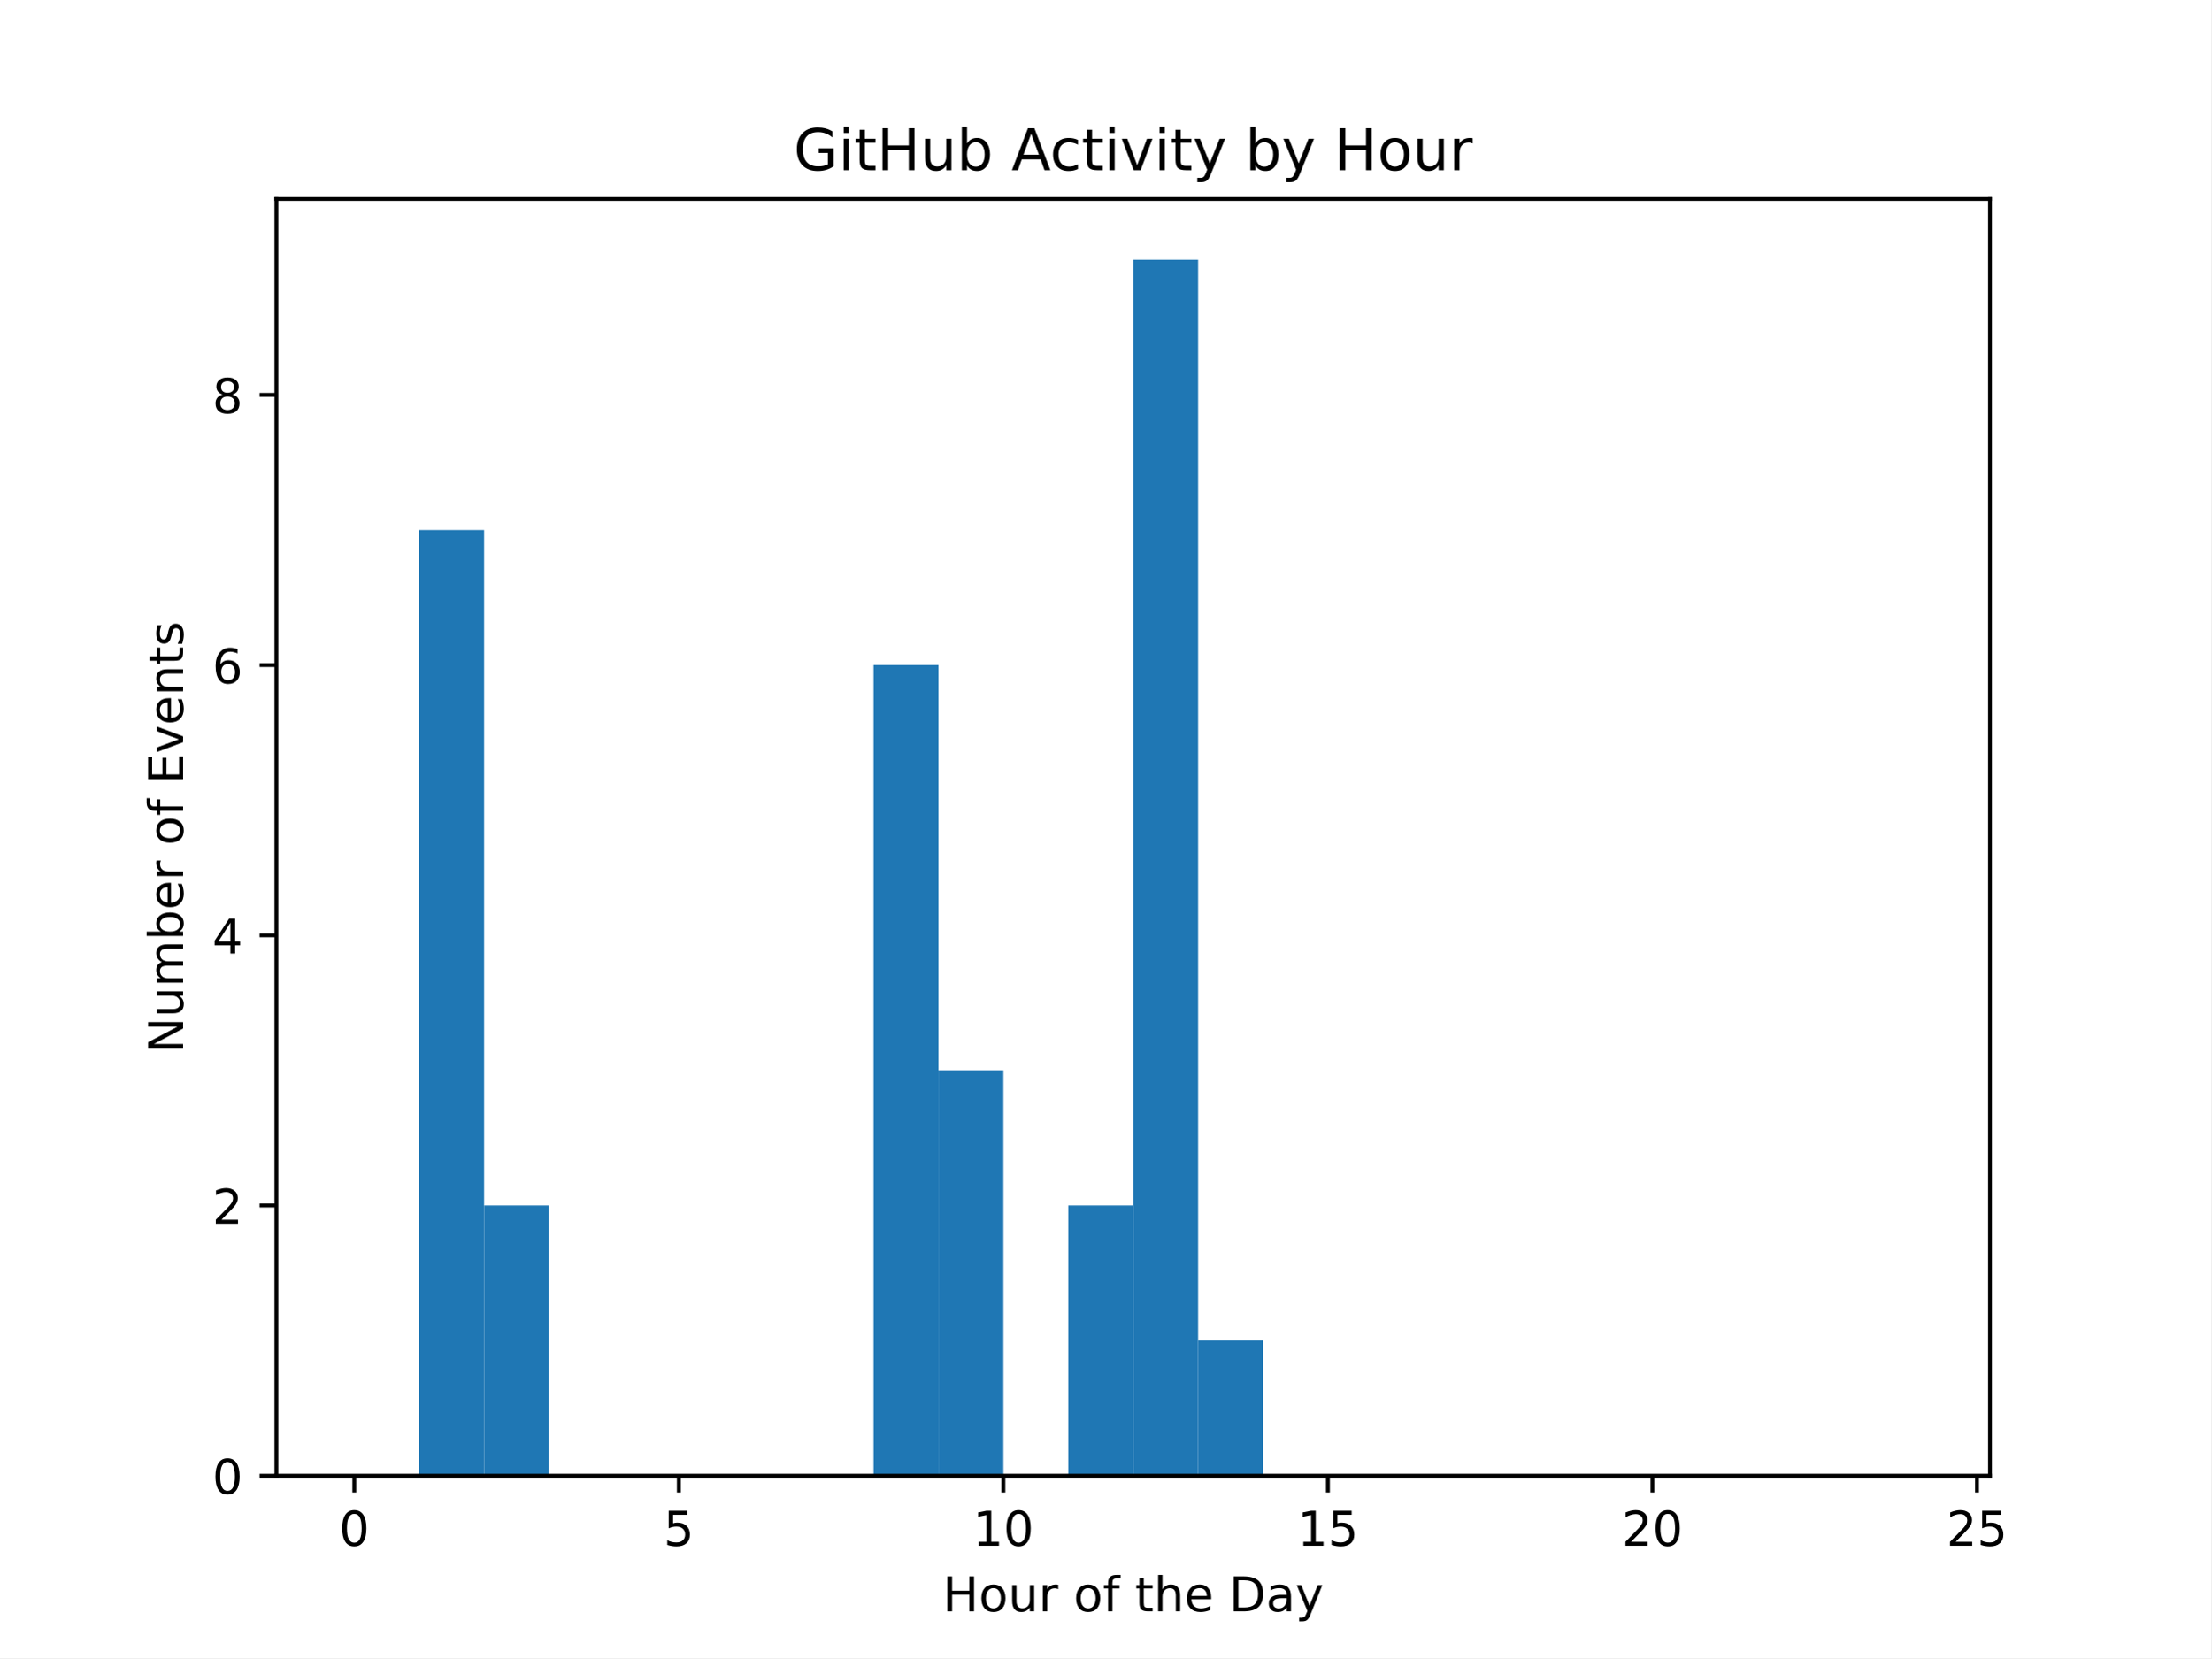
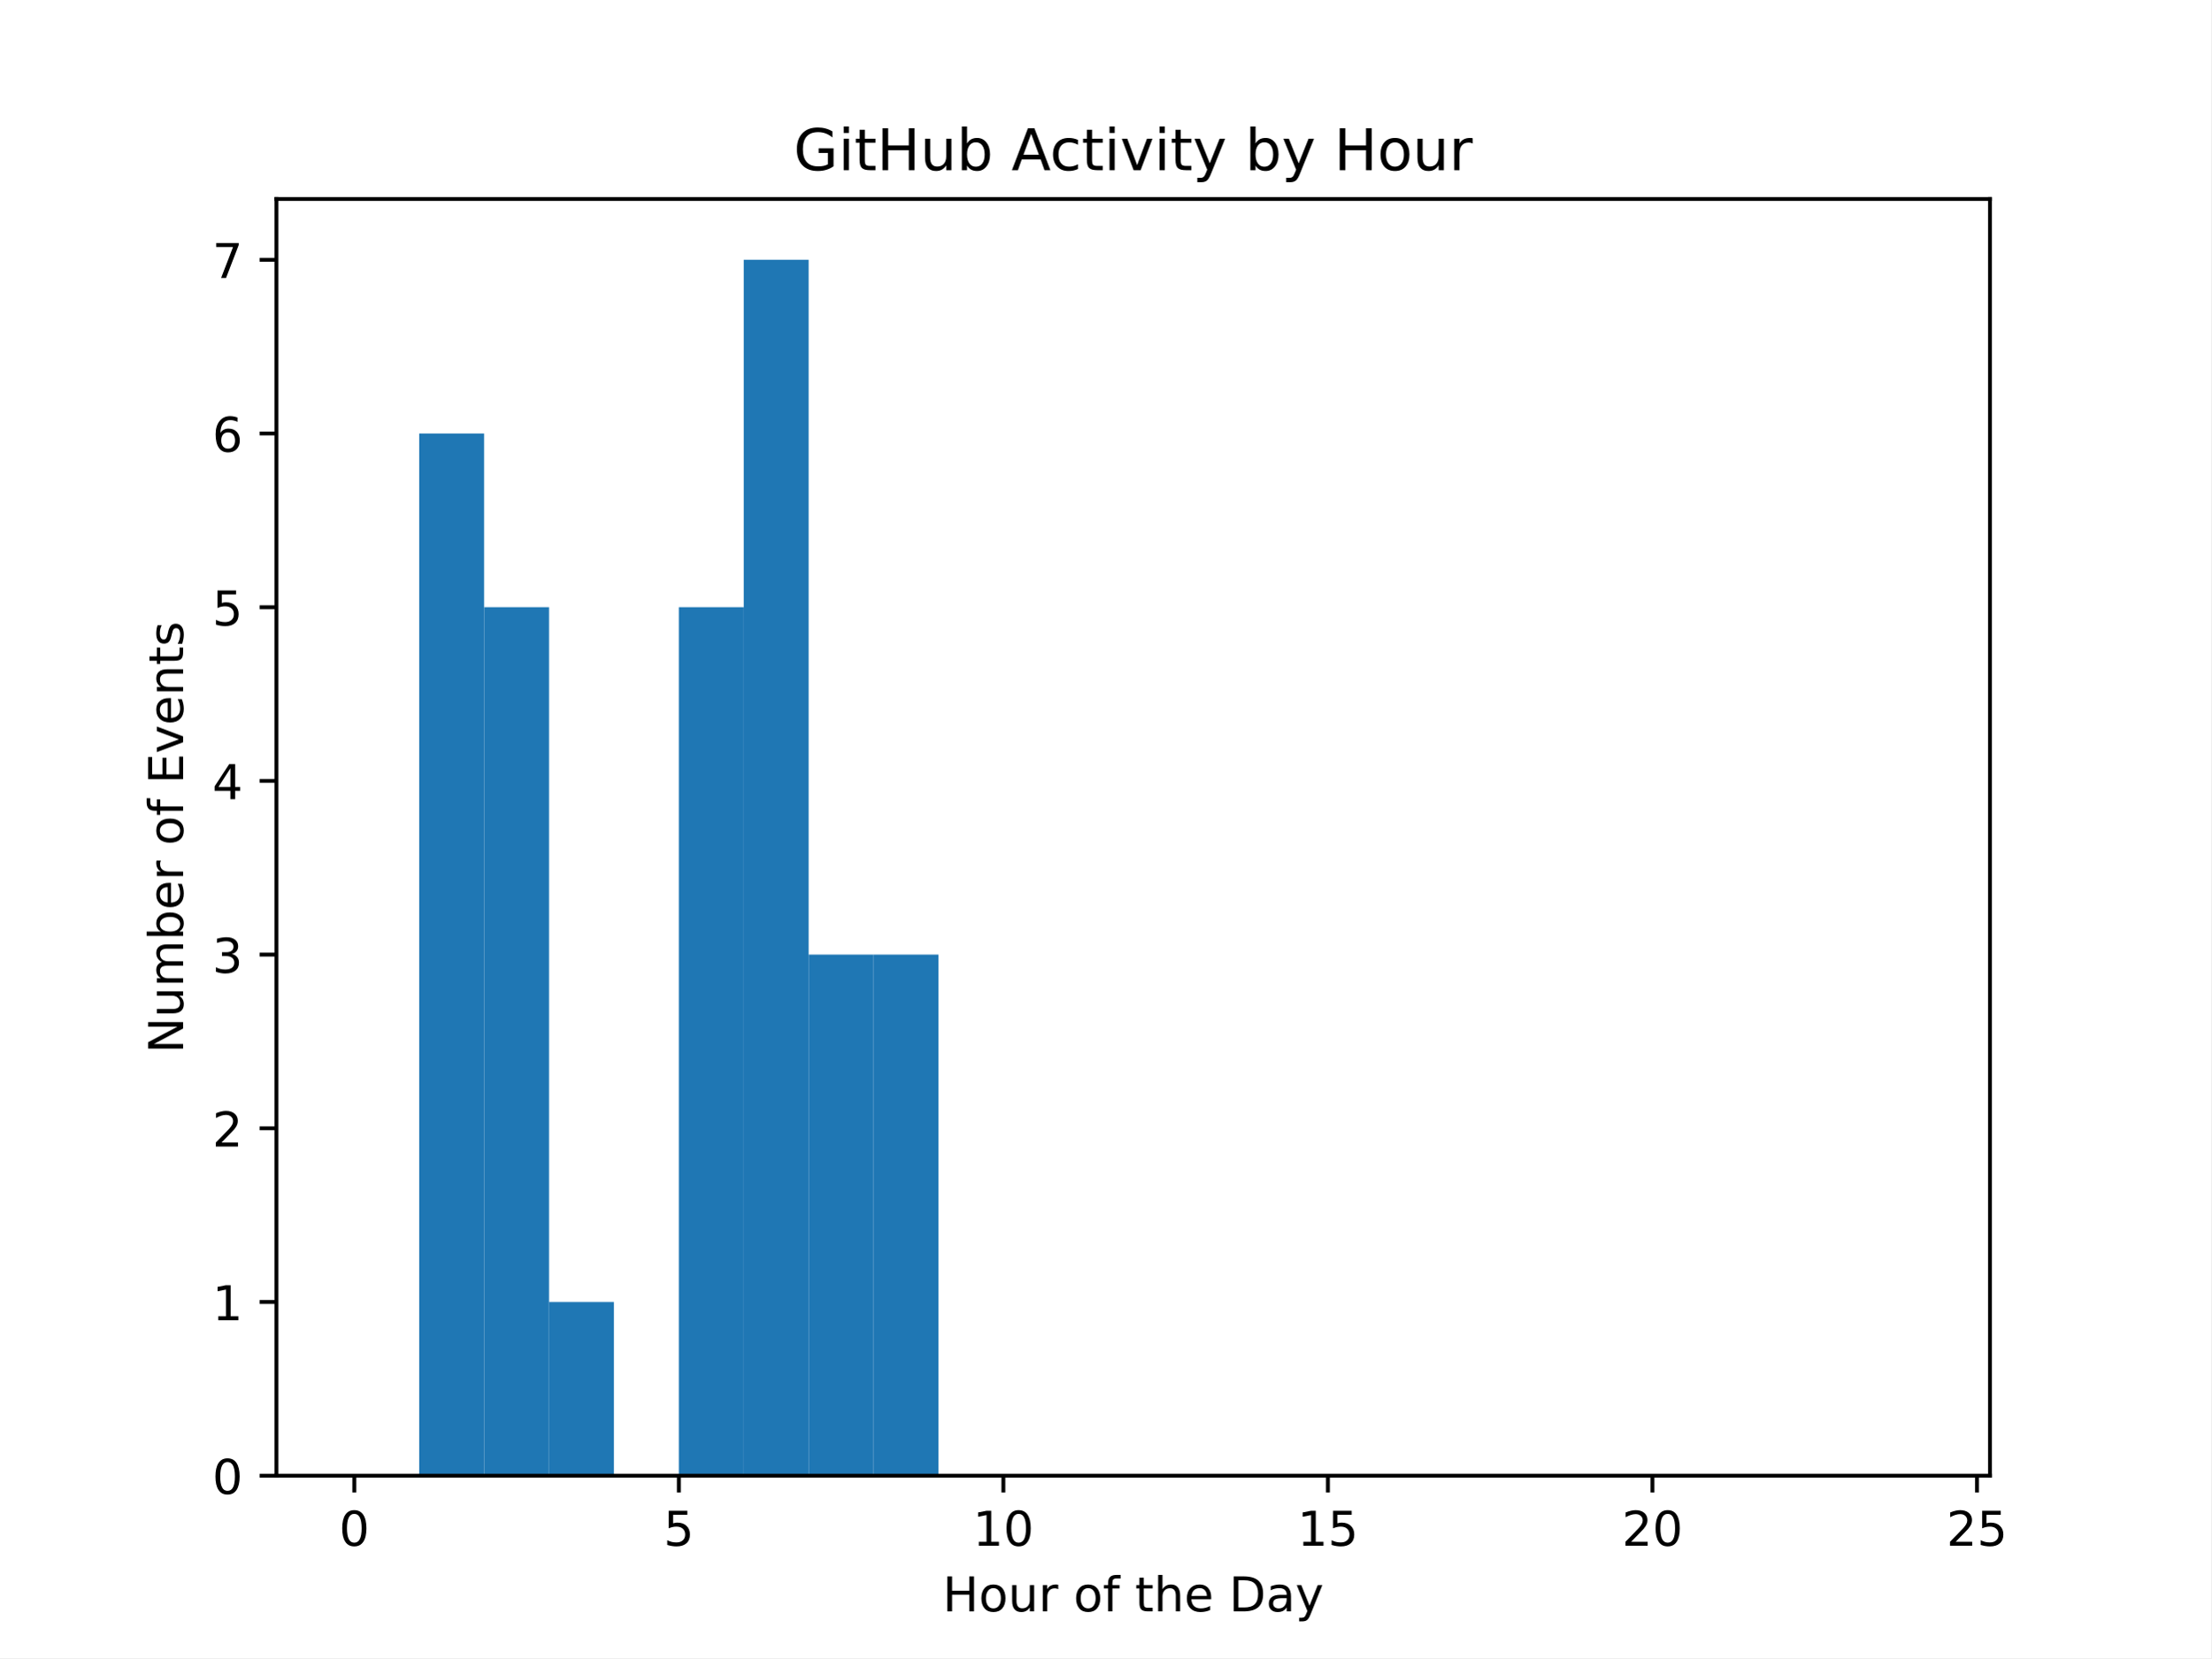
<svg xmlns="http://www.w3.org/2000/svg" xmlns:xlink="http://www.w3.org/1999/xlink" width="460.8pt" height="345.6pt" viewBox="0 0 460.8 345.6" version="1.1">
  <defs>
    <style type="text/css">*{stroke-linejoin: round; stroke-linecap: butt}</style>
  </defs>
  <g id="figure_1">
    <g id="patch_1">
      <path d="M 0 345.6  L 460.8 345.6  L 460.8 0  L 0 0  z " style="fill: #ffffff" />
    </g>
    <g id="axes_1">
      <g id="patch_2">
        <path d="M 57.6 307.584  L 414.72 307.584  L 414.72 41.472  L 57.6 41.472  z " style="fill: #ffffff" />
      </g>
      <g id="patch_3">
-         <path d="M 73.833 307.584  L 87.36 307.584  L 87.36 307.584  L 73.833 307.584  z " clip-path="url(#p6a184895d8)" style="fill: #1f77b4" />
+         <path d="M 73.833 307.584  L 87.36 307.584  L 87.36 307.584  L 73.833 307.584  z " clip-path="url(#pf2228bb94a)" style="fill: #1f77b4" />
      </g>
      <g id="patch_4">
-         <path d="M 87.36 307.584  L 100.887 307.584  L 100.887 110.464  L 87.36 110.464  z " clip-path="url(#p6a184895d8)" style="fill: #1f77b4" />
+         <path d="M 87.36 307.584  L 100.887 307.584  L 100.887 90.35  L 87.36 90.35  z " clip-path="url(#pf2228bb94a)" style="fill: #1f77b4" />
      </g>
      <g id="patch_5">
-         <path d="M 100.887 307.584  L 114.415 307.584  L 114.415 251.264  L 100.887 251.264  z " clip-path="url(#p6a184895d8)" style="fill: #1f77b4" />
+         <path d="M 100.887 307.584  L 114.415 307.584  L 114.415 126.555  L 100.887 126.555  z " clip-path="url(#pf2228bb94a)" style="fill: #1f77b4" />
      </g>
      <g id="patch_6">
-         <path d="M 114.415 307.584  L 127.942 307.584  L 127.942 307.584  L 114.415 307.584  z " clip-path="url(#p6a184895d8)" style="fill: #1f77b4" />
+         <path d="M 114.415 307.584  L 127.942 307.584  L 127.942 271.378  L 114.415 271.378  z " clip-path="url(#pf2228bb94a)" style="fill: #1f77b4" />
      </g>
      <g id="patch_7">
-         <path d="M 127.942 307.584  L 141.469 307.584  L 141.469 307.584  L 127.942 307.584  z " clip-path="url(#p6a184895d8)" style="fill: #1f77b4" />
+         <path d="M 127.942 307.584  L 141.469 307.584  L 141.469 307.584  L 127.942 307.584  z " clip-path="url(#pf2228bb94a)" style="fill: #1f77b4" />
      </g>
      <g id="patch_8">
-         <path d="M 141.469 307.584  L 154.996 307.584  L 154.996 307.584  L 141.469 307.584  z " clip-path="url(#p6a184895d8)" style="fill: #1f77b4" />
+         <path d="M 141.469 307.584  L 154.996 307.584  L 154.996 126.555  L 141.469 126.555  z " clip-path="url(#pf2228bb94a)" style="fill: #1f77b4" />
      </g>
      <g id="patch_9">
-         <path d="M 154.996 307.584  L 168.524 307.584  L 168.524 307.584  L 154.996 307.584  z " clip-path="url(#p6a184895d8)" style="fill: #1f77b4" />
+         <path d="M 154.996 307.584  L 168.524 307.584  L 168.524 54.144  L 154.996 54.144  z " clip-path="url(#pf2228bb94a)" style="fill: #1f77b4" />
      </g>
      <g id="patch_10">
-         <path d="M 168.524 307.584  L 182.051 307.584  L 182.051 307.584  L 168.524 307.584  z " clip-path="url(#p6a184895d8)" style="fill: #1f77b4" />
+         <path d="M 168.524 307.584  L 182.051 307.584  L 182.051 198.967  L 168.524 198.967  z " clip-path="url(#pf2228bb94a)" style="fill: #1f77b4" />
      </g>
      <g id="patch_11">
-         <path d="M 182.051 307.584  L 195.578 307.584  L 195.578 138.624  L 182.051 138.624  z " clip-path="url(#p6a184895d8)" style="fill: #1f77b4" />
+         <path d="M 182.051 307.584  L 195.578 307.584  L 195.578 198.967  L 182.051 198.967  z " clip-path="url(#pf2228bb94a)" style="fill: #1f77b4" />
      </g>
      <g id="patch_12">
-         <path d="M 195.578 307.584  L 209.105 307.584  L 209.105 223.104  L 195.578 223.104  z " clip-path="url(#p6a184895d8)" style="fill: #1f77b4" />
+         <path d="M 195.578 307.584  L 209.105 307.584  L 209.105 307.584  L 195.578 307.584  z " clip-path="url(#pf2228bb94a)" style="fill: #1f77b4" />
      </g>
      <g id="patch_13">
-         <path d="M 209.105 307.584  L 222.633 307.584  L 222.633 307.584  L 209.105 307.584  z " clip-path="url(#p6a184895d8)" style="fill: #1f77b4" />
+         <path d="M 209.105 307.584  L 222.633 307.584  L 222.633 307.584  L 209.105 307.584  z " clip-path="url(#pf2228bb94a)" style="fill: #1f77b4" />
      </g>
      <g id="patch_14">
-         <path d="M 222.633 307.584  L 236.16 307.584  L 236.16 251.264  L 222.633 251.264  z " clip-path="url(#p6a184895d8)" style="fill: #1f77b4" />
+         <path d="M 222.633 307.584  L 236.16 307.584  L 236.16 307.584  L 222.633 307.584  z " clip-path="url(#pf2228bb94a)" style="fill: #1f77b4" />
      </g>
      <g id="patch_15">
-         <path d="M 236.16 307.584  L 249.687 307.584  L 249.687 54.144  L 236.16 54.144  z " clip-path="url(#p6a184895d8)" style="fill: #1f77b4" />
+         <path d="M 236.16 307.584  L 249.687 307.584  L 249.687 307.584  L 236.16 307.584  z " clip-path="url(#pf2228bb94a)" style="fill: #1f77b4" />
      </g>
      <g id="patch_16">
-         <path d="M 249.687 307.584  L 263.215 307.584  L 263.215 279.424  L 249.687 279.424  z " clip-path="url(#p6a184895d8)" style="fill: #1f77b4" />
+         <path d="M 249.687 307.584  L 263.215 307.584  L 263.215 307.584  L 249.687 307.584  z " clip-path="url(#pf2228bb94a)" style="fill: #1f77b4" />
      </g>
      <g id="patch_17">
-         <path d="M 263.215 307.584  L 276.742 307.584  L 276.742 307.584  L 263.215 307.584  z " clip-path="url(#p6a184895d8)" style="fill: #1f77b4" />
+         <path d="M 263.215 307.584  L 276.742 307.584  L 276.742 307.584  L 263.215 307.584  z " clip-path="url(#pf2228bb94a)" style="fill: #1f77b4" />
      </g>
      <g id="patch_18">
-         <path d="M 276.742 307.584  L 290.269 307.584  L 290.269 307.584  L 276.742 307.584  z " clip-path="url(#p6a184895d8)" style="fill: #1f77b4" />
+         <path d="M 276.742 307.584  L 290.269 307.584  L 290.269 307.584  L 276.742 307.584  z " clip-path="url(#pf2228bb94a)" style="fill: #1f77b4" />
      </g>
      <g id="patch_19">
-         <path d="M 290.269 307.584  L 303.796 307.584  L 303.796 307.584  L 290.269 307.584  z " clip-path="url(#p6a184895d8)" style="fill: #1f77b4" />
+         <path d="M 290.269 307.584  L 303.796 307.584  L 303.796 307.584  L 290.269 307.584  z " clip-path="url(#pf2228bb94a)" style="fill: #1f77b4" />
      </g>
      <g id="patch_20">
-         <path d="M 303.796 307.584  L 317.324 307.584  L 317.324 307.584  L 303.796 307.584  z " clip-path="url(#p6a184895d8)" style="fill: #1f77b4" />
+         <path d="M 303.796 307.584  L 317.324 307.584  L 317.324 307.584  L 303.796 307.584  z " clip-path="url(#pf2228bb94a)" style="fill: #1f77b4" />
      </g>
      <g id="patch_21">
-         <path d="M 317.324 307.584  L 330.851 307.584  L 330.851 307.584  L 317.324 307.584  z " clip-path="url(#p6a184895d8)" style="fill: #1f77b4" />
+         <path d="M 317.324 307.584  L 330.851 307.584  L 330.851 307.584  L 317.324 307.584  z " clip-path="url(#pf2228bb94a)" style="fill: #1f77b4" />
      </g>
      <g id="patch_22">
-         <path d="M 330.851 307.584  L 344.378 307.584  L 344.378 307.584  L 330.851 307.584  z " clip-path="url(#p6a184895d8)" style="fill: #1f77b4" />
+         <path d="M 330.851 307.584  L 344.378 307.584  L 344.378 307.584  L 330.851 307.584  z " clip-path="url(#pf2228bb94a)" style="fill: #1f77b4" />
      </g>
      <g id="patch_23">
-         <path d="M 344.378 307.584  L 357.905 307.584  L 357.905 307.584  L 344.378 307.584  z " clip-path="url(#p6a184895d8)" style="fill: #1f77b4" />
+         <path d="M 344.378 307.584  L 357.905 307.584  L 357.905 307.584  L 344.378 307.584  z " clip-path="url(#pf2228bb94a)" style="fill: #1f77b4" />
      </g>
      <g id="patch_24">
-         <path d="M 357.905 307.584  L 371.433 307.584  L 371.433 307.584  L 357.905 307.584  z " clip-path="url(#p6a184895d8)" style="fill: #1f77b4" />
+         <path d="M 357.905 307.584  L 371.433 307.584  L 371.433 307.584  L 357.905 307.584  z " clip-path="url(#pf2228bb94a)" style="fill: #1f77b4" />
      </g>
      <g id="patch_25">
-         <path d="M 371.433 307.584  L 384.96 307.584  L 384.96 307.584  L 371.433 307.584  z " clip-path="url(#p6a184895d8)" style="fill: #1f77b4" />
+         <path d="M 371.433 307.584  L 384.96 307.584  L 384.96 307.584  L 371.433 307.584  z " clip-path="url(#pf2228bb94a)" style="fill: #1f77b4" />
      </g>
      <g id="patch_26">
-         <path d="M 384.96 307.584  L 398.487 307.584  L 398.487 307.584  L 384.96 307.584  z " clip-path="url(#p6a184895d8)" style="fill: #1f77b4" />
+         <path d="M 384.96 307.584  L 398.487 307.584  L 398.487 307.584  L 384.96 307.584  z " clip-path="url(#pf2228bb94a)" style="fill: #1f77b4" />
      </g>
      <g id="matplotlib.axis_1">
        <g id="xtick_1">
          <g id="line2d_1">
            <defs>
-               <path id="m1d15d04b5f" d="M 0 0  L 0 3.5  " style="stroke: #000000; stroke-width: 0.8" />
+               <path id="m0cd9f85a65" d="M 0 0  L 0 3.5  " style="stroke: #000000; stroke-width: 0.8" />
            </defs>
            <g>
-               <use xlink:href="#m1d15d04b5f" x="73.833" y="307.584" style="stroke: #000000; stroke-width: 0.8" />
+               <use xlink:href="#m0cd9f85a65" x="73.833" y="307.584" style="stroke: #000000; stroke-width: 0.8" />
            </g>
          </g>
          <g id="text_1">
            <g transform="translate(70.65148 322.1824) scale(0.1 -0.1)">
              <defs>
                <path id="DejaVuSans-30" d="M 2034 4250  Q 1547 4250 1301 3770  Q 1056 3291 1056 2328  Q 1056 1369 1301 889  Q 1547 409 2034 409  Q 2525 409 2770 889  Q 3016 1369 3016 2328  Q 3016 3291 2770 3770  Q 2525 4250 2034 4250  z M 2034 4750  Q 2819 4750 3233 4129  Q 3647 3509 3647 2328  Q 3647 1150 3233 529  Q 2819 -91 2034 -91  Q 1250 -91 836 529  Q 422 1150 422 2328  Q 422 3509 836 4129  Q 1250 4750 2034 4750  z " transform="scale(0.015625)" />
              </defs>
              <use xlink:href="#DejaVuSans-30" />
            </g>
          </g>
        </g>
        <g id="xtick_2">
          <g id="line2d_2">
            <g>
-               <use xlink:href="#m1d15d04b5f" x="141.469" y="307.584" style="stroke: #000000; stroke-width: 0.8" />
+               <use xlink:href="#m0cd9f85a65" x="141.469" y="307.584" style="stroke: #000000; stroke-width: 0.8" />
            </g>
          </g>
          <g id="text_2">
            <g transform="translate(138.2878 322.1824) scale(0.1 -0.1)">
              <defs>
                <path id="DejaVuSans-35" d="M 691 4666  L 3169 4666  L 3169 4134  L 1269 4134  L 1269 2991  Q 1406 3038 1543 3061  Q 1681 3084 1819 3084  Q 2600 3084 3056 2656  Q 3513 2228 3513 1497  Q 3513 744 3044 326  Q 2575 -91 1722 -91  Q 1428 -91 1123 -41  Q 819 9 494 109  L 494 744  Q 775 591 1075 516  Q 1375 441 1709 441  Q 2250 441 2565 725  Q 2881 1009 2881 1497  Q 2881 1984 2565 2268  Q 2250 2553 1709 2553  Q 1456 2553 1204 2497  Q 953 2441 691 2322  L 691 4666  z " transform="scale(0.015625)" />
              </defs>
              <use xlink:href="#DejaVuSans-35" />
            </g>
          </g>
        </g>
        <g id="xtick_3">
          <g id="line2d_3">
            <g>
-               <use xlink:href="#m1d15d04b5f" x="209.105" y="307.584" style="stroke: #000000; stroke-width: 0.8" />
+               <use xlink:href="#m0cd9f85a65" x="209.105" y="307.584" style="stroke: #000000; stroke-width: 0.8" />
            </g>
          </g>
          <g id="text_3">
            <g transform="translate(202.743 322.1824) scale(0.1 -0.1)">
              <defs>
                <path id="DejaVuSans-31" d="M 794 531  L 1825 531  L 1825 4091  L 703 3866  L 703 4441  L 1819 4666  L 2450 4666  L 2450 531  L 3481 531  L 3481 0  L 794 0  L 794 531  z " transform="scale(0.015625)" />
              </defs>
              <use xlink:href="#DejaVuSans-31" />
              <use xlink:href="#DejaVuSans-30" transform="translate(63.62305 0)" />
            </g>
          </g>
        </g>
        <g id="xtick_4">
          <g id="line2d_4">
            <g>
-               <use xlink:href="#m1d15d04b5f" x="276.742" y="307.584" style="stroke: #000000; stroke-width: 0.8" />
+               <use xlink:href="#m0cd9f85a65" x="276.742" y="307.584" style="stroke: #000000; stroke-width: 0.8" />
            </g>
          </g>
          <g id="text_4">
            <g transform="translate(270.3793 322.1824) scale(0.1 -0.1)">
              <use xlink:href="#DejaVuSans-31" />
              <use xlink:href="#DejaVuSans-35" transform="translate(63.62305 0)" />
            </g>
          </g>
        </g>
        <g id="xtick_5">
          <g id="line2d_5">
            <g>
-               <use xlink:href="#m1d15d04b5f" x="344.378" y="307.584" style="stroke: #000000; stroke-width: 0.8" />
+               <use xlink:href="#m0cd9f85a65" x="344.378" y="307.584" style="stroke: #000000; stroke-width: 0.8" />
            </g>
          </g>
          <g id="text_5">
            <g transform="translate(338.0157 322.1824) scale(0.1 -0.1)">
              <defs>
                <path id="DejaVuSans-32" d="M 1228 531  L 3431 531  L 3431 0  L 469 0  L 469 531  Q 828 903 1448 1529  Q 2069 2156 2228 2338  Q 2531 2678 2651 2914  Q 2772 3150 2772 3378  Q 2772 3750 2511 3984  Q 2250 4219 1831 4219  Q 1534 4219 1204 4116  Q 875 4013 500 3803  L 500 4441  Q 881 4594 1212 4672  Q 1544 4750 1819 4750  Q 2544 4750 2975 4387  Q 3406 4025 3406 3419  Q 3406 3131 3298 2873  Q 3191 2616 2906 2266  Q 2828 2175 2409 1742  Q 1991 1309 1228 531  z " transform="scale(0.015625)" />
              </defs>
              <use xlink:href="#DejaVuSans-32" />
              <use xlink:href="#DejaVuSans-30" transform="translate(63.62305 0)" />
            </g>
          </g>
        </g>
        <g id="xtick_6">
          <g id="line2d_6">
            <g>
-               <use xlink:href="#m1d15d04b5f" x="412.015" y="307.584" style="stroke: #000000; stroke-width: 0.8" />
+               <use xlink:href="#m0cd9f85a65" x="412.015" y="307.584" style="stroke: #000000; stroke-width: 0.8" />
            </g>
          </g>
          <g id="text_6">
            <g transform="translate(405.652 322.1824) scale(0.1 -0.1)">
              <use xlink:href="#DejaVuSans-32" />
              <use xlink:href="#DejaVuSans-35" transform="translate(63.62305 0)" />
            </g>
          </g>
        </g>
        <g id="text_7">
          <g transform="translate(196.4506 335.8606) scale(0.1 -0.1)">
            <defs>
              <path id="DejaVuSans-48" d="M 628 4666  L 1259 4666  L 1259 2753  L 3553 2753  L 3553 4666  L 4184 4666  L 4184 0  L 3553 0  L 3553 2222  L 1259 2222  L 1259 0  L 628 0  L 628 4666  z " transform="scale(0.015625)" />
              <path id="DejaVuSans-6f" d="M 1959 3097  Q 1497 3097 1228 2736  Q 959 2375 959 1747  Q 959 1119 1226 758  Q 1494 397 1959 397  Q 2419 397 2687 759  Q 2956 1122 2956 1747  Q 2956 2369 2687 2733  Q 2419 3097 1959 3097  z M 1959 3584  Q 2709 3584 3137 3096  Q 3566 2609 3566 1747  Q 3566 888 3137 398  Q 2709 -91 1959 -91  Q 1206 -91 779 398  Q 353 888 353 1747  Q 353 2609 779 3096  Q 1206 3584 1959 3584  z " transform="scale(0.015625)" />
              <path id="DejaVuSans-75" d="M 544 1381  L 544 3500  L 1119 3500  L 1119 1403  Q 1119 906 1312 657  Q 1506 409 1894 409  Q 2359 409 2629 706  Q 2900 1003 2900 1516  L 2900 3500  L 3475 3500  L 3475 0  L 2900 0  L 2900 538  Q 2691 219 2414 64  Q 2138 -91 1772 -91  Q 1169 -91 856 284  Q 544 659 544 1381  z M 1991 3584  L 1991 3584  z " transform="scale(0.015625)" />
              <path id="DejaVuSans-72" d="M 2631 2963  Q 2534 3019 2420 3045  Q 2306 3072 2169 3072  Q 1681 3072 1420 2755  Q 1159 2438 1159 1844  L 1159 0  L 581 0  L 581 3500  L 1159 3500  L 1159 2956  Q 1341 3275 1631 3429  Q 1922 3584 2338 3584  Q 2397 3584 2469 3576  Q 2541 3569 2628 3553  L 2631 2963  z " transform="scale(0.015625)" />
              <path id="DejaVuSans-20" transform="scale(0.015625)" />
              <path id="DejaVuSans-66" d="M 2375 4863  L 2375 4384  L 1825 4384  Q 1516 4384 1395 4259  Q 1275 4134 1275 3809  L 1275 3500  L 2222 3500  L 2222 3053  L 1275 3053  L 1275 0  L 697 0  L 697 3053  L 147 3053  L 147 3500  L 697 3500  L 697 3744  Q 697 4328 969 4595  Q 1241 4863 1831 4863  L 2375 4863  z " transform="scale(0.015625)" />
              <path id="DejaVuSans-74" d="M 1172 4494  L 1172 3500  L 2356 3500  L 2356 3053  L 1172 3053  L 1172 1153  Q 1172 725 1289 603  Q 1406 481 1766 481  L 2356 481  L 2356 0  L 1766 0  Q 1100 0 847 248  Q 594 497 594 1153  L 594 3053  L 172 3053  L 172 3500  L 594 3500  L 594 4494  L 1172 4494  z " transform="scale(0.015625)" />
              <path id="DejaVuSans-68" d="M 3513 2113  L 3513 0  L 2938 0  L 2938 2094  Q 2938 2591 2744 2837  Q 2550 3084 2163 3084  Q 1697 3084 1428 2787  Q 1159 2491 1159 1978  L 1159 0  L 581 0  L 581 4863  L 1159 4863  L 1159 2956  Q 1366 3272 1645 3428  Q 1925 3584 2291 3584  Q 2894 3584 3203 3211  Q 3513 2838 3513 2113  z " transform="scale(0.015625)" />
              <path id="DejaVuSans-65" d="M 3597 1894  L 3597 1613  L 953 1613  Q 991 1019 1311 708  Q 1631 397 2203 397  Q 2534 397 2845 478  Q 3156 559 3463 722  L 3463 178  Q 3153 47 2828 -22  Q 2503 -91 2169 -91  Q 1331 -91 842 396  Q 353 884 353 1716  Q 353 2575 817 3079  Q 1281 3584 2069 3584  Q 2775 3584 3186 3129  Q 3597 2675 3597 1894  z M 3022 2063  Q 3016 2534 2758 2815  Q 2500 3097 2075 3097  Q 1594 3097 1305 2825  Q 1016 2553 972 2059  L 3022 2063  z " transform="scale(0.015625)" />
              <path id="DejaVuSans-44" d="M 1259 4147  L 1259 519  L 2022 519  Q 2988 519 3436 956  Q 3884 1394 3884 2338  Q 3884 3275 3436 3711  Q 2988 4147 2022 4147  L 1259 4147  z M 628 4666  L 1925 4666  Q 3281 4666 3915 4102  Q 4550 3538 4550 2338  Q 4550 1131 3912 565  Q 3275 0 1925 0  L 628 0  L 628 4666  z " transform="scale(0.015625)" />
              <path id="DejaVuSans-61" d="M 2194 1759  Q 1497 1759 1228 1600  Q 959 1441 959 1056  Q 959 750 1161 570  Q 1363 391 1709 391  Q 2188 391 2477 730  Q 2766 1069 2766 1631  L 2766 1759  L 2194 1759  z M 3341 1997  L 3341 0  L 2766 0  L 2766 531  Q 2569 213 2275 61  Q 1981 -91 1556 -91  Q 1019 -91 701 211  Q 384 513 384 1019  Q 384 1609 779 1909  Q 1175 2209 1959 2209  L 2766 2209  L 2766 2266  Q 2766 2663 2505 2880  Q 2244 3097 1772 3097  Q 1472 3097 1187 3025  Q 903 2953 641 2809  L 641 3341  Q 956 3463 1253 3523  Q 1550 3584 1831 3584  Q 2591 3584 2966 3190  Q 3341 2797 3341 1997  z " transform="scale(0.015625)" />
              <path id="DejaVuSans-79" d="M 2059 -325  Q 1816 -950 1584 -1140  Q 1353 -1331 966 -1331  L 506 -1331  L 506 -850  L 844 -850  Q 1081 -850 1212 -737  Q 1344 -625 1503 -206  L 1606 56  L 191 3500  L 800 3500  L 1894 763  L 2988 3500  L 3597 3500  L 2059 -325  z " transform="scale(0.015625)" />
            </defs>
            <use xlink:href="#DejaVuSans-48" />
            <use xlink:href="#DejaVuSans-6f" transform="translate(75.19531 0)" />
            <use xlink:href="#DejaVuSans-75" transform="translate(136.377 0)" />
            <use xlink:href="#DejaVuSans-72" transform="translate(199.7559 0)" />
            <use xlink:href="#DejaVuSans-20" transform="translate(240.8691 0)" />
            <use xlink:href="#DejaVuSans-6f" transform="translate(272.6562 0)" />
            <use xlink:href="#DejaVuSans-66" transform="translate(333.8379 0)" />
            <use xlink:href="#DejaVuSans-20" transform="translate(369.043 0)" />
            <use xlink:href="#DejaVuSans-74" transform="translate(400.8301 0)" />
            <use xlink:href="#DejaVuSans-68" transform="translate(440.0391 0)" />
            <use xlink:href="#DejaVuSans-65" transform="translate(503.418 0)" />
            <use xlink:href="#DejaVuSans-20" transform="translate(564.9414 0)" />
            <use xlink:href="#DejaVuSans-44" transform="translate(596.7285 0)" />
            <use xlink:href="#DejaVuSans-61" transform="translate(673.7305 0)" />
            <use xlink:href="#DejaVuSans-79" transform="translate(735.0098 0)" />
          </g>
        </g>
      </g>
      <g id="matplotlib.axis_2">
        <g id="ytick_1">
          <g id="line2d_7">
            <defs>
-               <path id="m6d7992e93e" d="M 0 0  L -3.5 0  " style="stroke: #000000; stroke-width: 0.8" />
+               <path id="m1c7a8f7174" d="M 0 0  L -3.5 0  " style="stroke: #000000; stroke-width: 0.8" />
            </defs>
            <g>
-               <use xlink:href="#m6d7992e93e" x="57.6" y="307.584" style="stroke: #000000; stroke-width: 0.8" />
+               <use xlink:href="#m1c7a8f7174" x="57.6" y="307.584" style="stroke: #000000; stroke-width: 0.8" />
            </g>
          </g>
          <g id="text_8">
            <g transform="translate(44.2375 311.3832) scale(0.1 -0.1)">
              <use xlink:href="#DejaVuSans-30" />
            </g>
          </g>
        </g>
        <g id="ytick_2">
          <g id="line2d_8">
            <g>
-               <use xlink:href="#m6d7992e93e" x="57.6" y="251.264" style="stroke: #000000; stroke-width: 0.8" />
+               <use xlink:href="#m1c7a8f7174" x="57.6" y="271.378" style="stroke: #000000; stroke-width: 0.8" />
            </g>
          </g>
          <g id="text_9">
-             <g transform="translate(44.2375 255.0632) scale(0.1 -0.1)">
-               <use xlink:href="#DejaVuSans-32" />
+             <g transform="translate(44.2375 275.1775) scale(0.1 -0.1)">
+               <use xlink:href="#DejaVuSans-31" />
            </g>
          </g>
        </g>
        <g id="ytick_3">
          <g id="line2d_9">
            <g>
-               <use xlink:href="#m6d7992e93e" x="57.6" y="194.944" style="stroke: #000000; stroke-width: 0.8" />
+               <use xlink:href="#m1c7a8f7174" x="57.6" y="235.173" style="stroke: #000000; stroke-width: 0.8" />
            </g>
          </g>
          <g id="text_10">
-             <g transform="translate(44.2375 198.7432) scale(0.1 -0.1)">
-               <defs>
-                 <path id="DejaVuSans-34" d="M 2419 4116  L 825 1625  L 2419 1625  L 2419 4116  z M 2253 4666  L 3047 4666  L 3047 1625  L 3713 1625  L 3713 1100  L 3047 1100  L 3047 0  L 2419 0  L 2419 1100  L 313 1100  L 313 1709  L 2253 4666  z " transform="scale(0.015625)" />
-               </defs>
-               <use xlink:href="#DejaVuSans-34" />
+             <g transform="translate(44.2375 238.9718) scale(0.1 -0.1)">
+               <use xlink:href="#DejaVuSans-32" />
            </g>
          </g>
        </g>
        <g id="ytick_4">
          <g id="line2d_10">
            <g>
-               <use xlink:href="#m6d7992e93e" x="57.6" y="138.624" style="stroke: #000000; stroke-width: 0.8" />
+               <use xlink:href="#m1c7a8f7174" x="57.6" y="198.967" style="stroke: #000000; stroke-width: 0.8" />
            </g>
          </g>
          <g id="text_11">
-             <g transform="translate(44.2375 142.4232) scale(0.1 -0.1)">
-               <defs>
-                 <path id="DejaVuSans-36" d="M 2113 2584  Q 1688 2584 1439 2293  Q 1191 2003 1191 1497  Q 1191 994 1439 701  Q 1688 409 2113 409  Q 2538 409 2786 701  Q 3034 994 3034 1497  Q 3034 2003 2786 2293  Q 2538 2584 2113 2584  z M 3366 4563  L 3366 3988  Q 3128 4100 2886 4159  Q 2644 4219 2406 4219  Q 1781 4219 1451 3797  Q 1122 3375 1075 2522  Q 1259 2794 1537 2939  Q 1816 3084 2150 3084  Q 2853 3084 3261 2657  Q 3669 2231 3669 1497  Q 3669 778 3244 343  Q 2819 -91 2113 -91  Q 1303 -91 875 529  Q 447 1150 447 2328  Q 447 3434 972 4092  Q 1497 4750 2381 4750  Q 2619 4750 2861 4703  Q 3103 4656 3366 4563  z " transform="scale(0.015625)" />
-               </defs>
-               <use xlink:href="#DejaVuSans-36" />
+             <g transform="translate(44.2375 202.7661) scale(0.1 -0.1)">
+               <defs>
+                 <path id="DejaVuSans-33" d="M 2597 2516  Q 3050 2419 3304 2112  Q 3559 1806 3559 1356  Q 3559 666 3084 287  Q 2609 -91 1734 -91  Q 1441 -91 1130 -33  Q 819 25 488 141  L 488 750  Q 750 597 1062 519  Q 1375 441 1716 441  Q 2309 441 2620 675  Q 2931 909 2931 1356  Q 2931 1769 2642 2001  Q 2353 2234 1838 2234  L 1294 2234  L 1294 2753  L 1863 2753  Q 2328 2753 2575 2939  Q 2822 3125 2822 3475  Q 2822 3834 2567 4026  Q 2313 4219 1838 4219  Q 1578 4219 1281 4162  Q 984 4106 628 3988  L 628 4550  Q 988 4650 1302 4700  Q 1616 4750 1894 4750  Q 2613 4750 3031 4423  Q 3450 4097 3450 3541  Q 3450 3153 3228 2886  Q 3006 2619 2597 2516  z " transform="scale(0.015625)" />
+               </defs>
+               <use xlink:href="#DejaVuSans-33" />
            </g>
          </g>
        </g>
        <g id="ytick_5">
          <g id="line2d_11">
            <g>
-               <use xlink:href="#m6d7992e93e" x="57.6" y="82.304" style="stroke: #000000; stroke-width: 0.8" />
+               <use xlink:href="#m1c7a8f7174" x="57.6" y="162.761" style="stroke: #000000; stroke-width: 0.8" />
            </g>
          </g>
          <g id="text_12">
-             <g transform="translate(44.2375 86.10322) scale(0.1 -0.1)">
-               <defs>
-                 <path id="DejaVuSans-38" d="M 2034 2216  Q 1584 2216 1326 1975  Q 1069 1734 1069 1313  Q 1069 891 1326 650  Q 1584 409 2034 409  Q 2484 409 2743 651  Q 3003 894 3003 1313  Q 3003 1734 2745 1975  Q 2488 2216 2034 2216  z M 1403 2484  Q 997 2584 770 2862  Q 544 3141 544 3541  Q 544 4100 942 4425  Q 1341 4750 2034 4750  Q 2731 4750 3128 4425  Q 3525 4100 3525 3541  Q 3525 3141 3298 2862  Q 3072 2584 2669 2484  Q 3125 2378 3379 2068  Q 3634 1759 3634 1313  Q 3634 634 3220 271  Q 2806 -91 2034 -91  Q 1263 -91 848 271  Q 434 634 434 1313  Q 434 1759 690 2068  Q 947 2378 1403 2484  z M 1172 3481  Q 1172 3119 1398 2916  Q 1625 2713 2034 2713  Q 2441 2713 2670 2916  Q 2900 3119 2900 3481  Q 2900 3844 2670 4047  Q 2441 4250 2034 4250  Q 1625 4250 1398 4047  Q 1172 3844 1172 3481  z " transform="scale(0.015625)" />
-               </defs>
-               <use xlink:href="#DejaVuSans-38" />
-             </g>
-           </g>
-         </g>
-         <g id="text_13">
+             <g transform="translate(44.2375 166.5604) scale(0.1 -0.1)">
+               <defs>
+                 <path id="DejaVuSans-34" d="M 2419 4116  L 825 1625  L 2419 1625  L 2419 4116  z M 2253 4666  L 3047 4666  L 3047 1625  L 3713 1625  L 3713 1100  L 3047 1100  L 3047 0  L 2419 0  L 2419 1100  L 313 1100  L 313 1709  L 2253 4666  z " transform="scale(0.015625)" />
+               </defs>
+               <use xlink:href="#DejaVuSans-34" />
+             </g>
+           </g>
+         </g>
+         <g id="ytick_6">
+           <g id="line2d_12">
+             <g>
+               <use xlink:href="#m1c7a8f7174" x="57.6" y="126.555" style="stroke: #000000; stroke-width: 0.8" />
+             </g>
+           </g>
+           <g id="text_13">
+             <g transform="translate(44.2375 130.3546) scale(0.1 -0.1)">
+               <use xlink:href="#DejaVuSans-35" />
+             </g>
+           </g>
+         </g>
+         <g id="ytick_7">
+           <g id="line2d_13">
+             <g>
+               <use xlink:href="#m1c7a8f7174" x="57.6" y="90.35" style="stroke: #000000; stroke-width: 0.8" />
+             </g>
+           </g>
+           <g id="text_14">
+             <g transform="translate(44.2375 94.14893) scale(0.1 -0.1)">
+               <defs>
+                 <path id="DejaVuSans-36" d="M 2113 2584  Q 1688 2584 1439 2293  Q 1191 2003 1191 1497  Q 1191 994 1439 701  Q 1688 409 2113 409  Q 2538 409 2786 701  Q 3034 994 3034 1497  Q 3034 2003 2786 2293  Q 2538 2584 2113 2584  z M 3366 4563  L 3366 3988  Q 3128 4100 2886 4159  Q 2644 4219 2406 4219  Q 1781 4219 1451 3797  Q 1122 3375 1075 2522  Q 1259 2794 1537 2939  Q 1816 3084 2150 3084  Q 2853 3084 3261 2657  Q 3669 2231 3669 1497  Q 3669 778 3244 343  Q 2819 -91 2113 -91  Q 1303 -91 875 529  Q 447 1150 447 2328  Q 447 3434 972 4092  Q 1497 4750 2381 4750  Q 2619 4750 2861 4703  Q 3103 4656 3366 4563  z " transform="scale(0.015625)" />
+               </defs>
+               <use xlink:href="#DejaVuSans-36" />
+             </g>
+           </g>
+         </g>
+         <g id="ytick_8">
+           <g id="line2d_14">
+             <g>
+               <use xlink:href="#m1c7a8f7174" x="57.6" y="54.144" style="stroke: #000000; stroke-width: 0.8" />
+             </g>
+           </g>
+           <g id="text_15">
+             <g transform="translate(44.2375 57.94322) scale(0.1 -0.1)">
+               <defs>
+                 <path id="DejaVuSans-37" d="M 525 4666  L 3525 4666  L 3525 4397  L 1831 0  L 1172 0  L 2766 4134  L 525 4134  L 525 4666  z " transform="scale(0.015625)" />
+               </defs>
+               <use xlink:href="#DejaVuSans-37" />
+             </g>
+           </g>
+         </g>
+         <g id="text_16">
          <g transform="translate(38.15781 219.5405) rotate(-90) scale(0.1 -0.1)">
            <defs>
              <path id="DejaVuSans-4e" d="M 628 4666  L 1478 4666  L 3547 763  L 3547 4666  L 4159 4666  L 4159 0  L 3309 0  L 1241 3903  L 1241 0  L 628 0  L 628 4666  z " transform="scale(0.015625)" />
              <path id="DejaVuSans-6d" d="M 3328 2828  Q 3544 3216 3844 3400  Q 4144 3584 4550 3584  Q 5097 3584 5394 3201  Q 5691 2819 5691 2113  L 5691 0  L 5113 0  L 5113 2094  Q 5113 2597 4934 2840  Q 4756 3084 4391 3084  Q 3944 3084 3684 2787  Q 3425 2491 3425 1978  L 3425 0  L 2847 0  L 2847 2094  Q 2847 2600 2669 2842  Q 2491 3084 2119 3084  Q 1678 3084 1418 2786  Q 1159 2488 1159 1978  L 1159 0  L 581 0  L 581 3500  L 1159 3500  L 1159 2956  Q 1356 3278 1631 3431  Q 1906 3584 2284 3584  Q 2666 3584 2933 3390  Q 3200 3197 3328 2828  z " transform="scale(0.015625)" />
              <path id="DejaVuSans-62" d="M 3116 1747  Q 3116 2381 2855 2742  Q 2594 3103 2138 3103  Q 1681 3103 1420 2742  Q 1159 2381 1159 1747  Q 1159 1113 1420 752  Q 1681 391 2138 391  Q 2594 391 2855 752  Q 3116 1113 3116 1747  z M 1159 2969  Q 1341 3281 1617 3432  Q 1894 3584 2278 3584  Q 2916 3584 3314 3078  Q 3713 2572 3713 1747  Q 3713 922 3314 415  Q 2916 -91 2278 -91  Q 1894 -91 1617 61  Q 1341 213 1159 525  L 1159 0  L 581 0  L 581 4863  L 1159 4863  L 1159 2969  z " transform="scale(0.015625)" />
              <path id="DejaVuSans-45" d="M 628 4666  L 3578 4666  L 3578 4134  L 1259 4134  L 1259 2753  L 3481 2753  L 3481 2222  L 1259 2222  L 1259 531  L 3634 531  L 3634 0  L 628 0  L 628 4666  z " transform="scale(0.015625)" />
              <path id="DejaVuSans-76" d="M 191 3500  L 800 3500  L 1894 563  L 2988 3500  L 3597 3500  L 2284 0  L 1503 0  L 191 3500  z " transform="scale(0.015625)" />
              <path id="DejaVuSans-6e" d="M 3513 2113  L 3513 0  L 2938 0  L 2938 2094  Q 2938 2591 2744 2837  Q 2550 3084 2163 3084  Q 1697 3084 1428 2787  Q 1159 2491 1159 1978  L 1159 0  L 581 0  L 581 3500  L 1159 3500  L 1159 2956  Q 1366 3272 1645 3428  Q 1925 3584 2291 3584  Q 2894 3584 3203 3211  Q 3513 2838 3513 2113  z " transform="scale(0.015625)" />
              <path id="DejaVuSans-73" d="M 2834 3397  L 2834 2853  Q 2591 2978 2328 3040  Q 2066 3103 1784 3103  Q 1356 3103 1142 2972  Q 928 2841 928 2578  Q 928 2378 1081 2264  Q 1234 2150 1697 2047  L 1894 2003  Q 2506 1872 2764 1633  Q 3022 1394 3022 966  Q 3022 478 2636 193  Q 2250 -91 1575 -91  Q 1294 -91 989 -36  Q 684 19 347 128  L 347 722  Q 666 556 975 473  Q 1284 391 1588 391  Q 1994 391 2212 530  Q 2431 669 2431 922  Q 2431 1156 2273 1281  Q 2116 1406 1581 1522  L 1381 1569  Q 847 1681 609 1914  Q 372 2147 372 2553  Q 372 3047 722 3315  Q 1072 3584 1716 3584  Q 2034 3584 2315 3537  Q 2597 3491 2834 3397  z " transform="scale(0.015625)" />
            </defs>
            <use xlink:href="#DejaVuSans-4e" />
            <use xlink:href="#DejaVuSans-75" transform="translate(74.80469 0)" />
            <use xlink:href="#DejaVuSans-6d" transform="translate(138.1836 0)" />
            <use xlink:href="#DejaVuSans-62" transform="translate(235.5957 0)" />
            <use xlink:href="#DejaVuSans-65" transform="translate(299.0723 0)" />
            <use xlink:href="#DejaVuSans-72" transform="translate(360.5957 0)" />
            <use xlink:href="#DejaVuSans-20" transform="translate(401.709 0)" />
            <use xlink:href="#DejaVuSans-6f" transform="translate(433.4961 0)" />
            <use xlink:href="#DejaVuSans-66" transform="translate(494.6777 0)" />
            <use xlink:href="#DejaVuSans-20" transform="translate(529.8828 0)" />
            <use xlink:href="#DejaVuSans-45" transform="translate(561.6699 0)" />
            <use xlink:href="#DejaVuSans-76" transform="translate(624.8535 0)" />
            <use xlink:href="#DejaVuSans-65" transform="translate(684.0332 0)" />
            <use xlink:href="#DejaVuSans-6e" transform="translate(745.5566 0)" />
            <use xlink:href="#DejaVuSans-74" transform="translate(808.9355 0)" />
            <use xlink:href="#DejaVuSans-73" transform="translate(848.1445 0)" />
          </g>
        </g>
      </g>
      <g id="patch_27">
        <path d="M 57.6 307.584  L 57.6 41.472  " style="fill: none; stroke: #000000; stroke-width: 0.8; stroke-linejoin: miter; stroke-linecap: square" />
      </g>
      <g id="patch_28">
        <path d="M 414.72 307.584  L 414.72 41.472  " style="fill: none; stroke: #000000; stroke-width: 0.8; stroke-linejoin: miter; stroke-linecap: square" />
      </g>
      <g id="patch_29">
        <path d="M 57.6 307.584  L 414.72 307.584  " style="fill: none; stroke: #000000; stroke-width: 0.8; stroke-linejoin: miter; stroke-linecap: square" />
      </g>
      <g id="patch_30">
        <path d="M 57.6 41.472  L 414.72 41.472  " style="fill: none; stroke: #000000; stroke-width: 0.8; stroke-linejoin: miter; stroke-linecap: square" />
      </g>
-       <g id="text_14">
+       <g id="text_17">
        <g transform="translate(165.3956 35.472) scale(0.12 -0.12)">
          <defs>
            <path id="DejaVuSans-47" d="M 3809 666  L 3809 1919  L 2778 1919  L 2778 2438  L 4434 2438  L 4434 434  Q 4069 175 3628 42  Q 3188 -91 2688 -91  Q 1594 -91 976 548  Q 359 1188 359 2328  Q 359 3472 976 4111  Q 1594 4750 2688 4750  Q 3144 4750 3555 4637  Q 3966 4525 4313 4306  L 4313 3634  Q 3963 3931 3569 4081  Q 3175 4231 2741 4231  Q 1884 4231 1454 3753  Q 1025 3275 1025 2328  Q 1025 1384 1454 906  Q 1884 428 2741 428  Q 3075 428 3337 486  Q 3600 544 3809 666  z " transform="scale(0.015625)" />
            <path id="DejaVuSans-69" d="M 603 3500  L 1178 3500  L 1178 0  L 603 0  L 603 3500  z M 603 4863  L 1178 4863  L 1178 4134  L 603 4134  L 603 4863  z " transform="scale(0.015625)" />
            <path id="DejaVuSans-41" d="M 2188 4044  L 1331 1722  L 3047 1722  L 2188 4044  z M 1831 4666  L 2547 4666  L 4325 0  L 3669 0  L 3244 1197  L 1141 1197  L 716 0  L 50 0  L 1831 4666  z " transform="scale(0.015625)" />
            <path id="DejaVuSans-63" d="M 3122 3366  L 3122 2828  Q 2878 2963 2633 3030  Q 2388 3097 2138 3097  Q 1578 3097 1268 2742  Q 959 2388 959 1747  Q 959 1106 1268 751  Q 1578 397 2138 397  Q 2388 397 2633 464  Q 2878 531 3122 666  L 3122 134  Q 2881 22 2623 -34  Q 2366 -91 2075 -91  Q 1284 -91 818 406  Q 353 903 353 1747  Q 353 2603 823 3093  Q 1294 3584 2113 3584  Q 2378 3584 2631 3529  Q 2884 3475 3122 3366  z " transform="scale(0.015625)" />
          </defs>
          <use xlink:href="#DejaVuSans-47" />
          <use xlink:href="#DejaVuSans-69" transform="translate(77.49023 0)" />
          <use xlink:href="#DejaVuSans-74" transform="translate(105.2734 0)" />
          <use xlink:href="#DejaVuSans-48" transform="translate(144.4824 0)" />
          <use xlink:href="#DejaVuSans-75" transform="translate(219.6777 0)" />
          <use xlink:href="#DejaVuSans-62" transform="translate(283.0566 0)" />
          <use xlink:href="#DejaVuSans-20" transform="translate(346.5332 0)" />
          <use xlink:href="#DejaVuSans-41" transform="translate(378.3203 0)" />
          <use xlink:href="#DejaVuSans-63" transform="translate(444.9785 0)" />
          <use xlink:href="#DejaVuSans-74" transform="translate(499.959 0)" />
          <use xlink:href="#DejaVuSans-69" transform="translate(539.168 0)" />
          <use xlink:href="#DejaVuSans-76" transform="translate(566.9512 0)" />
          <use xlink:href="#DejaVuSans-69" transform="translate(626.1309 0)" />
          <use xlink:href="#DejaVuSans-74" transform="translate(653.9141 0)" />
          <use xlink:href="#DejaVuSans-79" transform="translate(693.123 0)" />
          <use xlink:href="#DejaVuSans-20" transform="translate(752.3027 0)" />
          <use xlink:href="#DejaVuSans-62" transform="translate(784.0898 0)" />
          <use xlink:href="#DejaVuSans-79" transform="translate(847.5664 0)" />
          <use xlink:href="#DejaVuSans-20" transform="translate(906.7461 0)" />
          <use xlink:href="#DejaVuSans-48" transform="translate(938.5332 0)" />
          <use xlink:href="#DejaVuSans-6f" transform="translate(1013.729 0)" />
          <use xlink:href="#DejaVuSans-75" transform="translate(1074.91 0)" />
          <use xlink:href="#DejaVuSans-72" transform="translate(1138.289 0)" />
        </g>
      </g>
    </g>
  </g>
  <defs>
-     <clipPath id="p6a184895d8">
+     <clipPath id="pf2228bb94a">
      <rect x="57.6" y="41.472" width="357.12" height="266.112" />
    </clipPath>
  </defs>
</svg>
